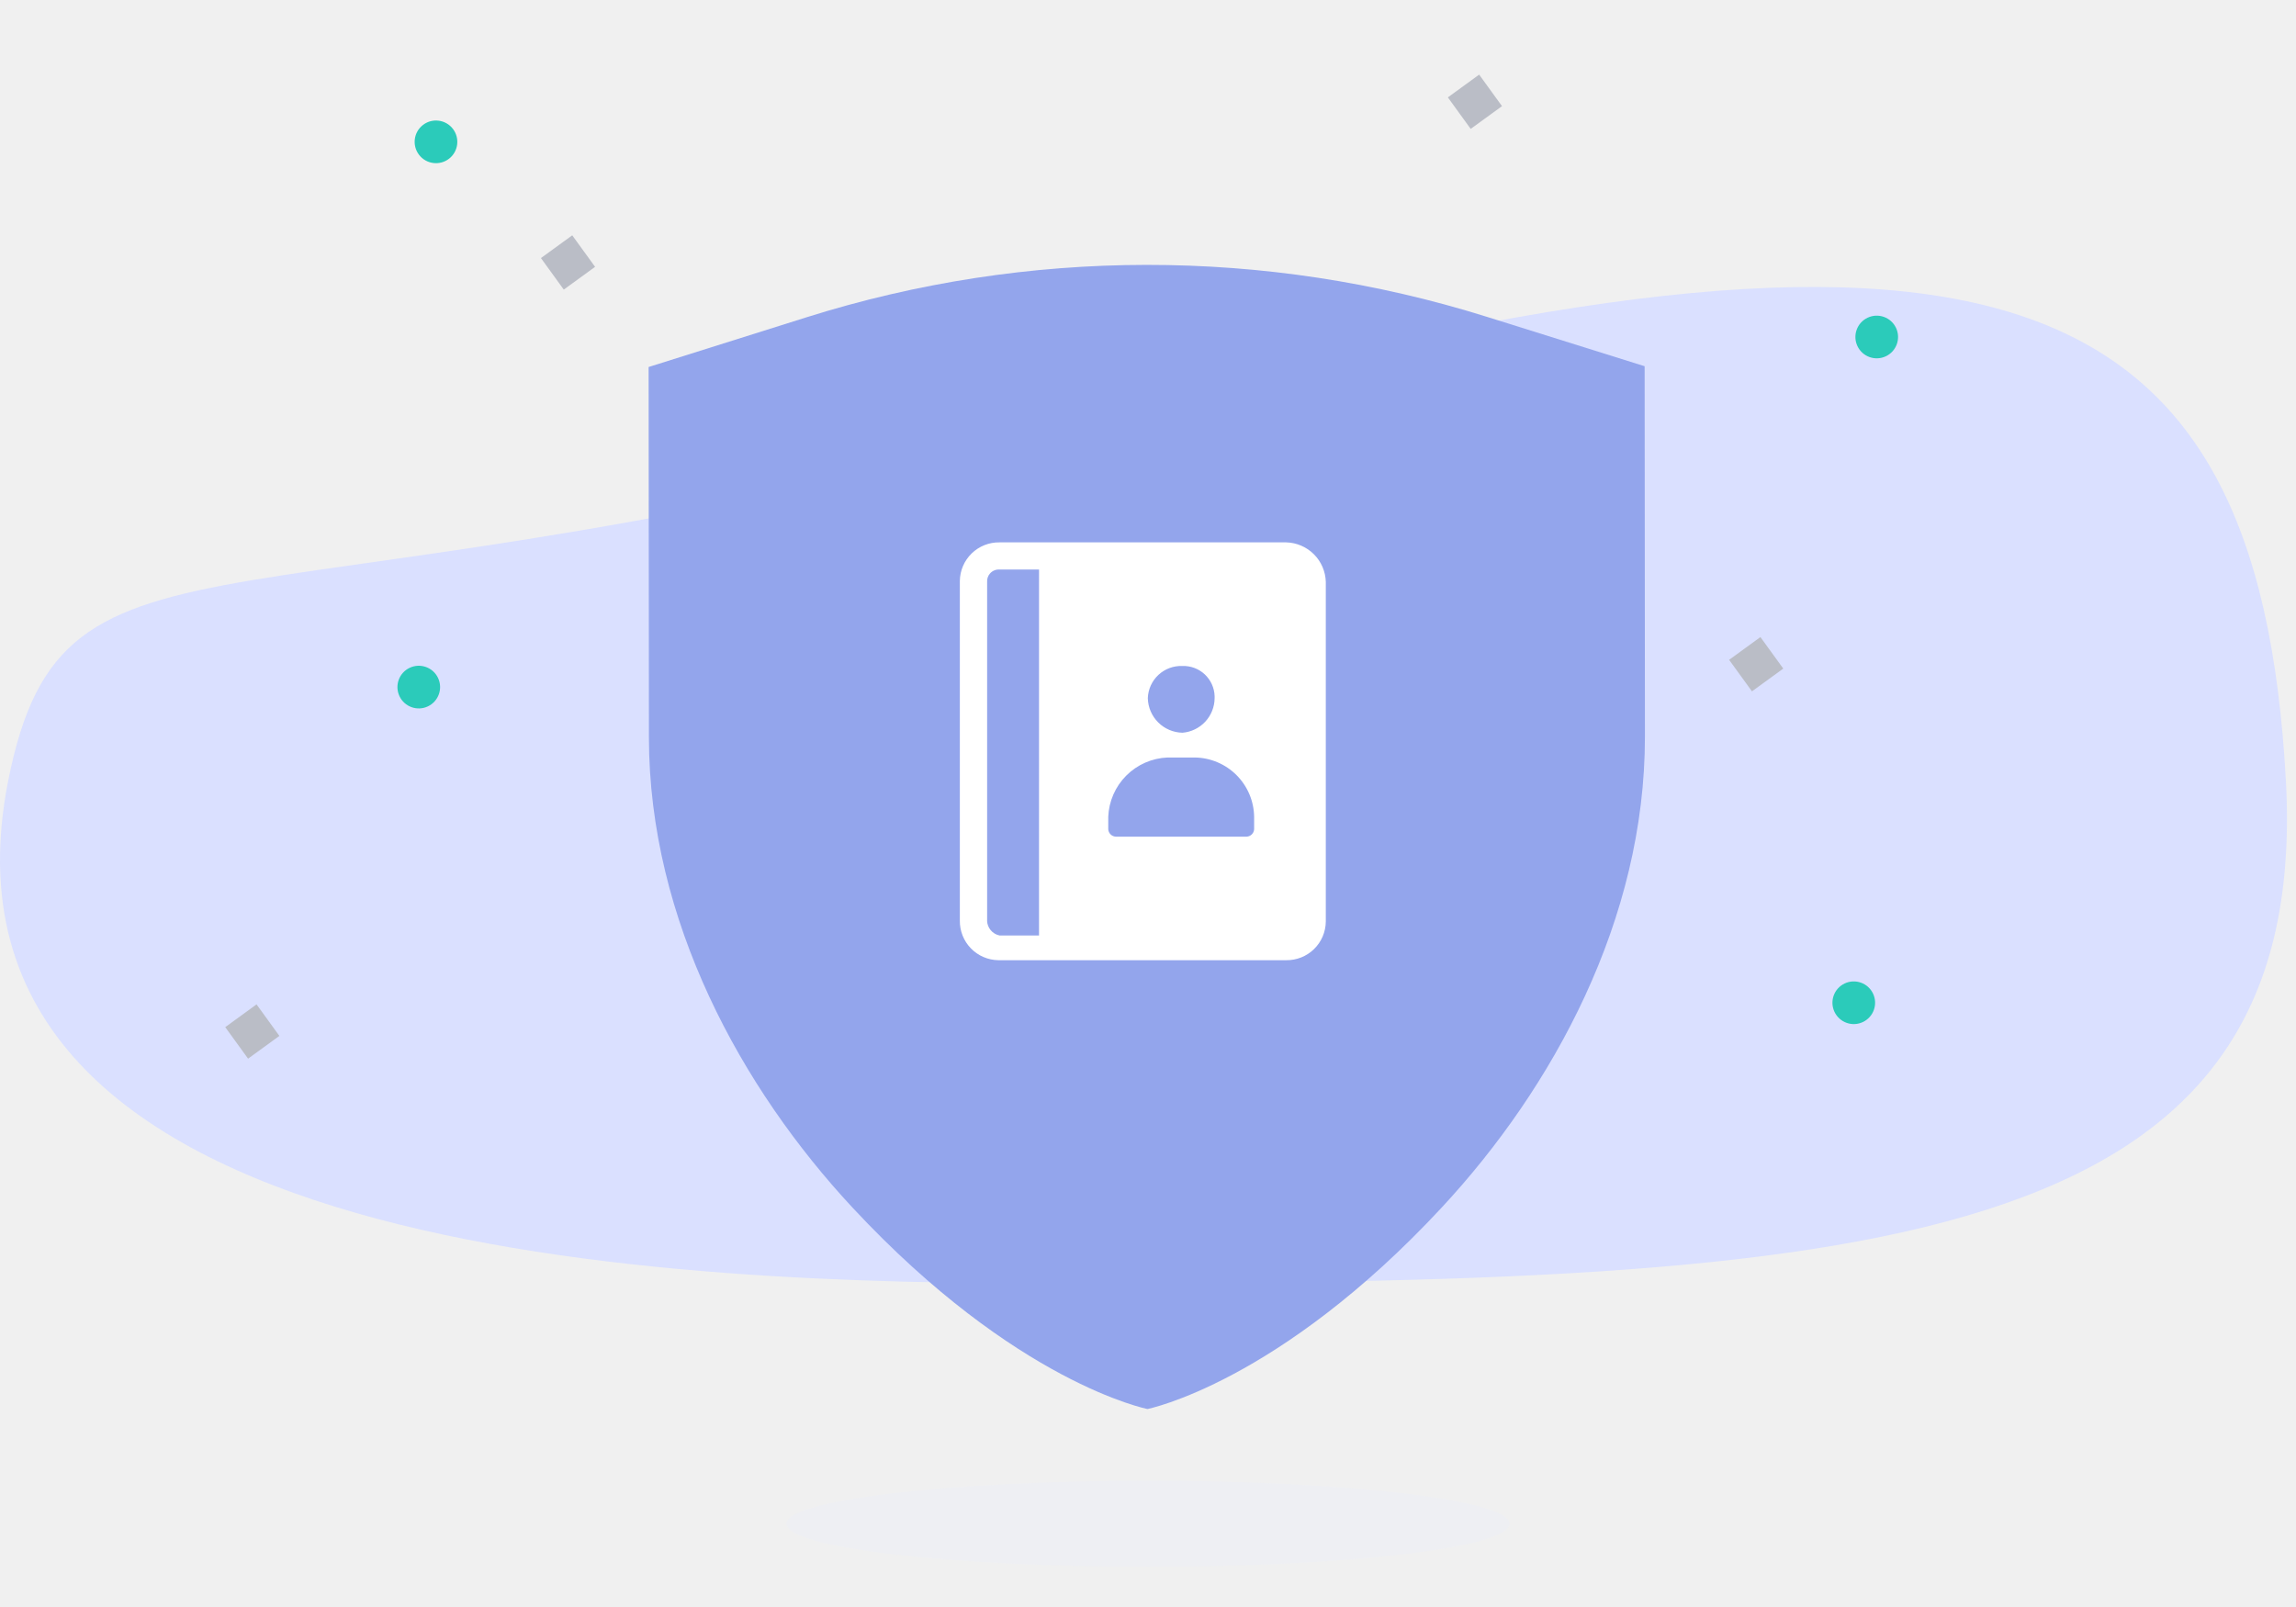
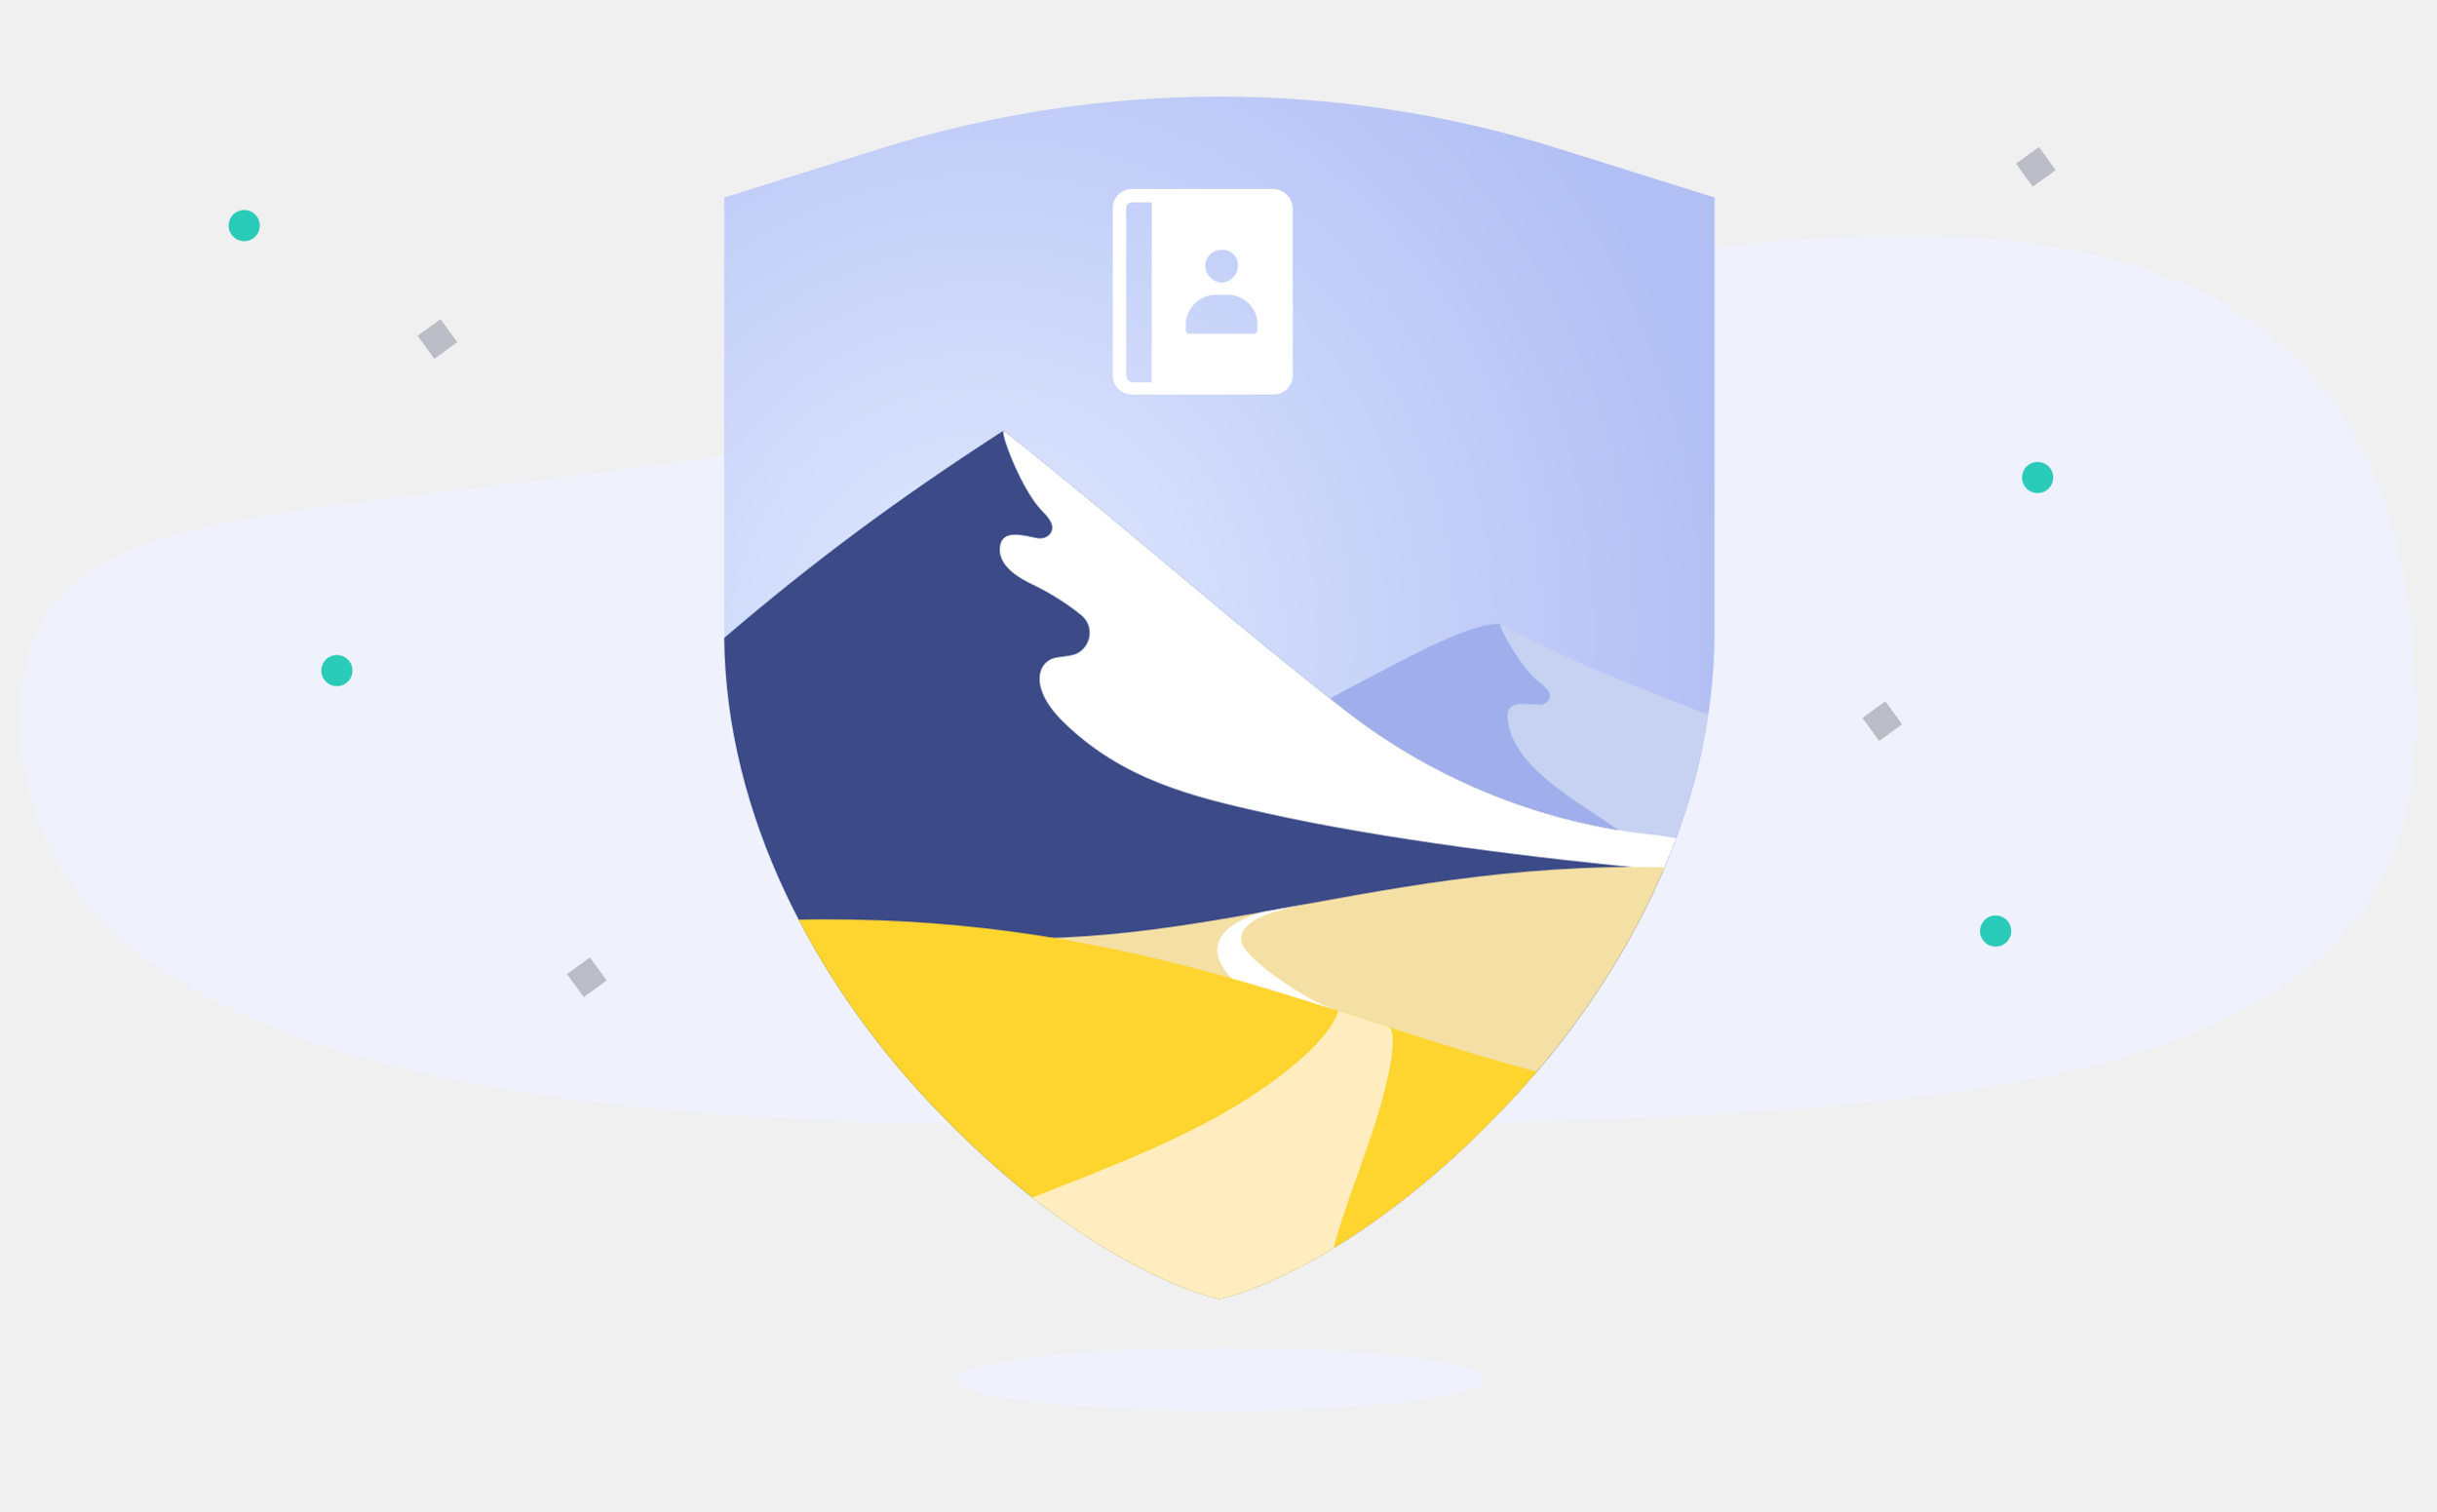
- <svg xmlns="http://www.w3.org/2000/svg" width="400" height="280" fill="none">
+ <svg xmlns="http://www.w3.org/2000/svg" width="580" height="360" fill="none">
  <defs />
-   <path fill="#DAE0FF" d="M398.24 136.017c4.5 82.607-72.676 87.606-213.084 87.606-66.566 0-200.432-3.499-183.726-87.606 9.81-49.394 39.81-22.393 192.81-64.394 153-42 199.184-24 204 64.394z" />
-   <path fill="#2BCBBA" fill-rule="evenodd" d="M73.694 21.768c1.628-1.249 3.961-.942 5.21.686 1.249 1.628.942 3.961-.686 5.21-1.628 1.249-3.961.942-5.21-.685-1.25-1.629-.942-3.961.686-5.211z" clip-rule="evenodd" />
-   <path fill="#BABDC6" fill-rule="evenodd" d="M94.24 44.966L99.694 41l3.979 5.493-5.454 3.966-3.98-5.493zM252.24 16.966L257.694 13l3.979 5.493-5.454 3.966-3.979-5.493zM301.24 114.966l5.454-3.966 3.979 5.493-5.454 3.965-3.979-5.492zM39.24 178.966L44.694 175l3.979 5.493-5.454 3.965-3.98-5.492z" clip-rule="evenodd" />
-   <path fill="#2BCBBA" fill-rule="evenodd" d="M321.368 171.358c1.855-.878 4.071-.085 4.948 1.77.877 1.856.084 4.071-1.771 4.948-1.855.878-4.07.085-4.948-1.77-.877-1.856-.084-4.071 1.771-4.948zM325.368 55.358c1.855-.877 4.071-.085 4.948 1.77.877 1.856.084 4.071-1.771 4.948-1.855.877-4.07.085-4.948-1.77-.877-1.855-.084-4.071 1.771-4.948zM71.368 116.358c1.855-.878 4.071-.085 4.948 1.77.877 1.856.084 4.071-1.77 4.948-1.856.878-4.071.085-4.948-1.77-.877-1.856-.084-4.071 1.771-4.948z" clip-rule="evenodd" />
-   <path fill="#93A5EC" d="M259.009 55.194l27.513 8.617.05 64.534c.027 31.893-16.043 61.212-35.383 82.033-28.437 30.614-51.283 35.125-51.283 35.125s-22.856-4.475-51.34-35.044c-19.373-20.791-35.489-50.084-35.514-81.977L113 63.947l27.499-8.66a197.726 197.726 0 01118.51-.093z" />
-   <path fill="#fff" d="M224.082 94.501h-49.969a6.807 6.807 0 00-4.838 1.932 6.807 6.807 0 00-2.055 4.786v59.191a6.811 6.811 0 001.931 4.838 6.809 6.809 0 004.787 2.055h50.145a6.808 6.808 0 004.838-1.932 6.805 6.805 0 002.055-4.786v-59.191a7.081 7.081 0 00-2.073-4.821 7.083 7.083 0 00-4.821-2.072zM205.967 116.04H206a5.427 5.427 0 012.091.344c.667.251 1.279.632 1.8 1.119.52.488.94 1.073 1.234 1.723.295.649.458 1.351.482 2.063v.351a6.099 6.099 0 01-1.629 4.102 6.097 6.097 0 01-3.971 1.927 6.158 6.158 0 01-4.232-1.8 6.16 6.16 0 01-1.806-4.229 5.805 5.805 0 011.838-4.042 5.805 5.805 0 014.158-1.558h.002zm-24.952 46.954h-6.894a2.733 2.733 0 01-1.526-.919 2.733 2.733 0 01-.633-1.665h.011v-59.016c-.035-.537.144-1.066.498-1.47a2.034 2.034 0 011.666-.689h6.882l-.004 63.759zm37.475-18.512a1.373 1.373 0 01-.4.893c-.238.239-.556.382-.893.402h-22.829c-.337-.02-.655-.163-.893-.402a1.368 1.368 0 01-.4-.893v-2.159a10.762 10.762 0 013.146-7.192 10.767 10.767 0 017.192-3.146h4.739c2.73.037 5.338 1.138 7.269 3.069a10.481 10.481 0 013.069 7.269v2.159z" />
-   <ellipse cx="200" cy="265.5" fill="#EEEFF3" rx="63" ry="7.5" />
+   <path fill="#EFF2FC" d="M575.162 171.22c0 91.485-104.424 96.78-306.172 96.78C173.344 268 5 267.272 5 171.22 5 102 93.933 135.757 281.182 85.379 468.43 35 575.162 41 575.162 171.22z" />
+   <path fill="#2BCBBA" fill-rule="evenodd" d="M55.884 50.768a3.716 3.716 0 114.524 5.897 3.716 3.716 0 01-4.524-5.897z" clip-rule="evenodd" />
+   <path fill="#BABDC6" fill-rule="evenodd" d="M99.43 79.966L104.884 76l3.979 5.493-5.454 3.965-3.98-5.492zM480 38.966L485.455 35l3.978 5.493-5.453 3.965-3.98-5.492zM443.43 170.966l5.454-3.966 3.979 5.493-5.454 3.965-3.979-5.492zM135 231.966l5.455-3.966 3.978 5.493-5.453 3.965-3.98-5.492z" clip-rule="evenodd" />
+   <path fill="#2BCBBA" fill-rule="evenodd" d="M473.558 218.358a3.715 3.715 0 113.178 6.717 3.715 3.715 0 01-3.178-6.717zM483.558 110.358a3.715 3.715 0 113.178 6.717 3.715 3.715 0 01-3.178-6.717zM78.558 156.358a3.716 3.716 0 113.178 6.717 3.716 3.716 0 01-3.178-6.717z" clip-rule="evenodd" />
+   <ellipse cx="290.43" cy="328.5" fill="#EFF2FC" rx="63" ry="7.5" />
+   <path fill="url(#paint0_radial)" fill-rule="evenodd" d="M290.333 309.23s-31.053-6.091-69.729-47.56c-26.304-28.203-48.172-67.929-48.172-111.161V47.029l37.378-11.711a269.35 269.35 0 01161.046 0l37.378 11.711v103.48c0 43.232-21.868 82.958-48.172 111.161-38.676 41.469-69.729 47.56-69.729 47.56z" clip-rule="evenodd" />
+   <path fill="#A0AFEC" fill-rule="evenodd" d="M254.24 196.218l50.306 73.454c-4.227 10.455-1.218 22.551 5.499 31.786 12.643-6.642 30.328-18.57 49.995-39.657 20.68-22.174 38.613-51.472 45.338-83.995-16.108-9.87-32.282-20.133-48.192-29.312-14.186.233-46.175 24.262-102.946 47.724z" clip-rule="evenodd" />
+   <path fill="#3C4B88" fill-rule="evenodd" d="M290.312 309.361s31.053-6.091 69.729-47.56c15.95-17.102 30.259-38.445 39.061-62.233-1.446-.362-2.988-.515-4.466-.659-26.793-2.624-52.782-12.982-74.035-29.506-27.196-21.145-54.578-45.577-81.666-66.861-25.677 16.574-45.455 31.37-66.505 49.359.421 42.742 22.106 81.971 48.153 109.9 38.676 41.469 69.729 47.56 69.729 47.56z" clip-rule="evenodd" />
+   <path fill="#C7D1F2" fill-rule="evenodd" d="M357.186 148.494c-.576.489 5.027 10.854 9.619 14.233 1.304.96 2.833 2.421 1.929 3.948-.471.796-1.401 1.204-2.323 1.153-2.855-.157-7.496-1.096-7.458 2.562.128 12.003 17.536 20.896 25.315 26.558 3.855 2.805 8.361 5.094 13.159 6.96 4.333-10.752 7.561-22.039 9.306-33.694-17.363-6.914-35.443-13.583-49.547-21.72z" clip-rule="evenodd" />
+   <path fill="#fff" fill-rule="evenodd" d="M394.636 198.909c-26.793-2.624-52.782-12.981-74.035-29.505-27.197-21.147-54.58-45.58-81.67-66.865-.802.503 4.299 14.349 9.389 19.356 1.445 1.422 3.081 3.507 1.687 5.239-.725.902-1.95 1.242-3.086 1.015-3.51-.703-8.536-2.237-8.873 2.332-.339 4.578 5.097 7.423 7.9 8.765a59.24 59.24 0 0111.446 7.205c3.718 2.98 2.103 8.962-2.611 9.658l-3.187.471c-4.466.66-6.956 7.045 1.679 15.45 14.039 13.661 30.651 17.711 48.012 21.582 28.211 6.292 64.749 10.804 94.762 13.608a163.493 163.493 0 003.038-7.614c-2.388-.4-3.992-.652-4.451-.697z" clip-rule="evenodd" />
+   <path fill="#F4DFA4" fill-rule="evenodd" d="M360.041 261.802c14.371-15.409 27.408-34.262 36.289-55.243-72.81-1.866-120.052 25.14-182.394 14.349 0 0 57.166 54.905 94.021 81.625 12.744-6.398 31.31-18.457 52.084-40.731z" clip-rule="evenodd" />
+   <path fill="#FED42F" fill-rule="evenodd" d="M290.311 309.361s31.053-6.091 69.729-47.559a203.085 203.085 0 005.869-6.588c-49.408-12.939-95.744-36.547-170.537-36.271-1.808.006-3.541.029-5.216.066 8.337 16.011 18.96 30.497 30.426 42.793 38.676 41.468 69.729 47.559 69.729 47.559z" clip-rule="evenodd" />
+   <path fill="#FFEDC0" fill-rule="evenodd" d="M301.758 258.478c-16.187 11.536-37.378 19.381-55.928 26.71 26.091 20.548 44.481 24.173 44.481 24.173s10.658-2.102 27.25-12.16c2.006-8.443 6.926-20.163 10.217-30.826 4.596-14.891 4.4-21.279 2.818-21.79-3.942-1.273-7.914-2.561-11.928-3.847-1.195 3.669-5.264 9.44-16.91 17.74z" clip-rule="evenodd" />
+   <path fill="#fff" fill-rule="evenodd" d="M295.675 224.52c-1.33-5.101 7.055-7.619 15.67-9.261l-10.816 1.942c-17.496 5.282-8.456 14.574-7.359 15.769 8.458 2.392 16.62 4.928 24.603 7.482-6.479-2-21.034-11.854-22.098-15.932z" clip-rule="evenodd" />
+   <path fill="#fff" d="M303.155 45h-33.591a4.576 4.576 0 00-4.634 4.517v39.79a4.578 4.578 0 004.516 4.634h33.71a4.576 4.576 0 004.634-4.516v-39.79A4.766 4.766 0 00303.155 45zm-12.177 14.48h.021a3.651 3.651 0 013.77 3.528v.236a4.098 4.098 0 01-3.765 4.053 4.143 4.143 0 01-4.059-4.053 3.902 3.902 0 014.031-3.765h.002zm-16.775 31.564h-4.633a1.832 1.832 0 01-1.452-1.737h.007V49.634a1.367 1.367 0 011.455-1.452h4.627l-.004 42.862zM299.396 78.6a.926.926 0 01-.869.87H283.18a.924.924 0 01-.869-.87v-1.452a7.236 7.236 0 016.95-6.95h3.185a7.046 7.046 0 016.95 6.95V78.6z" />
+   <defs>
+     <radialGradient id="paint0_radial" cx="0" cy="0" r="1" gradientTransform="rotate(97.96 49.018 177.909) scale(191.018 179.986)" gradientUnits="userSpaceOnUse">
+       <stop stop-color="#E1EAFF" />
+       <stop offset="1" stop-color="#B2BFF4" />
+     </radialGradient>
+   </defs>
</svg>
